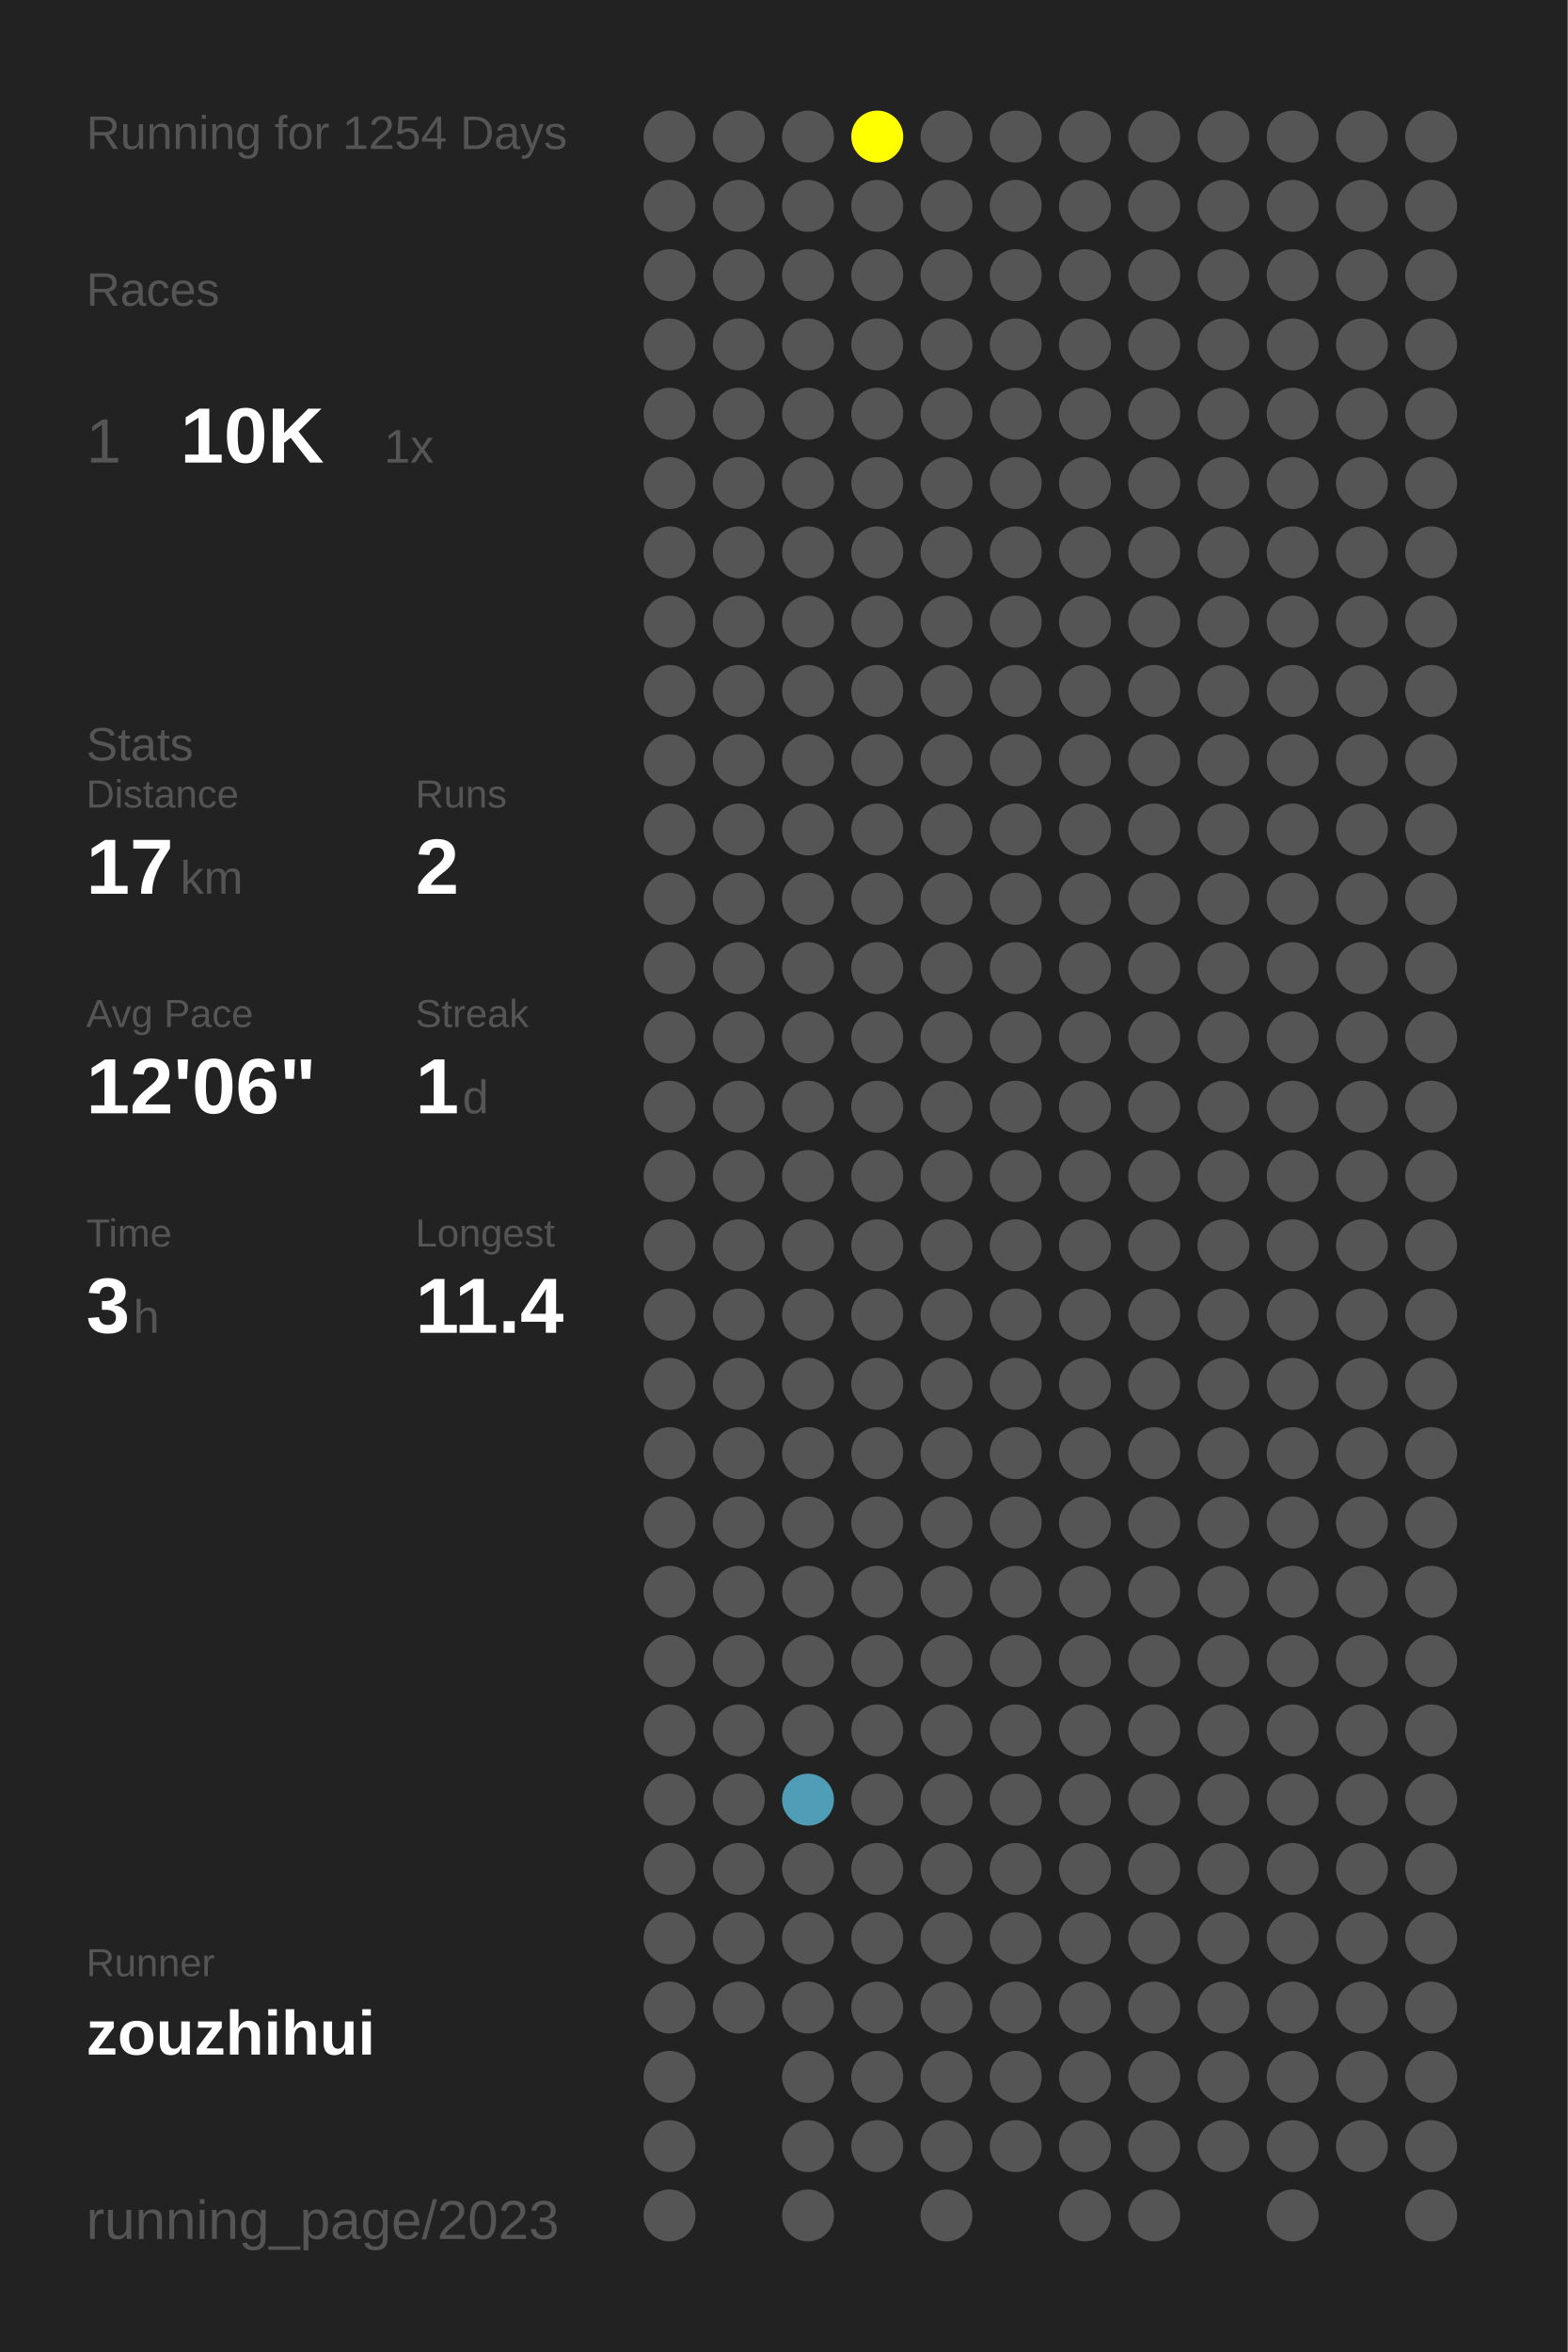
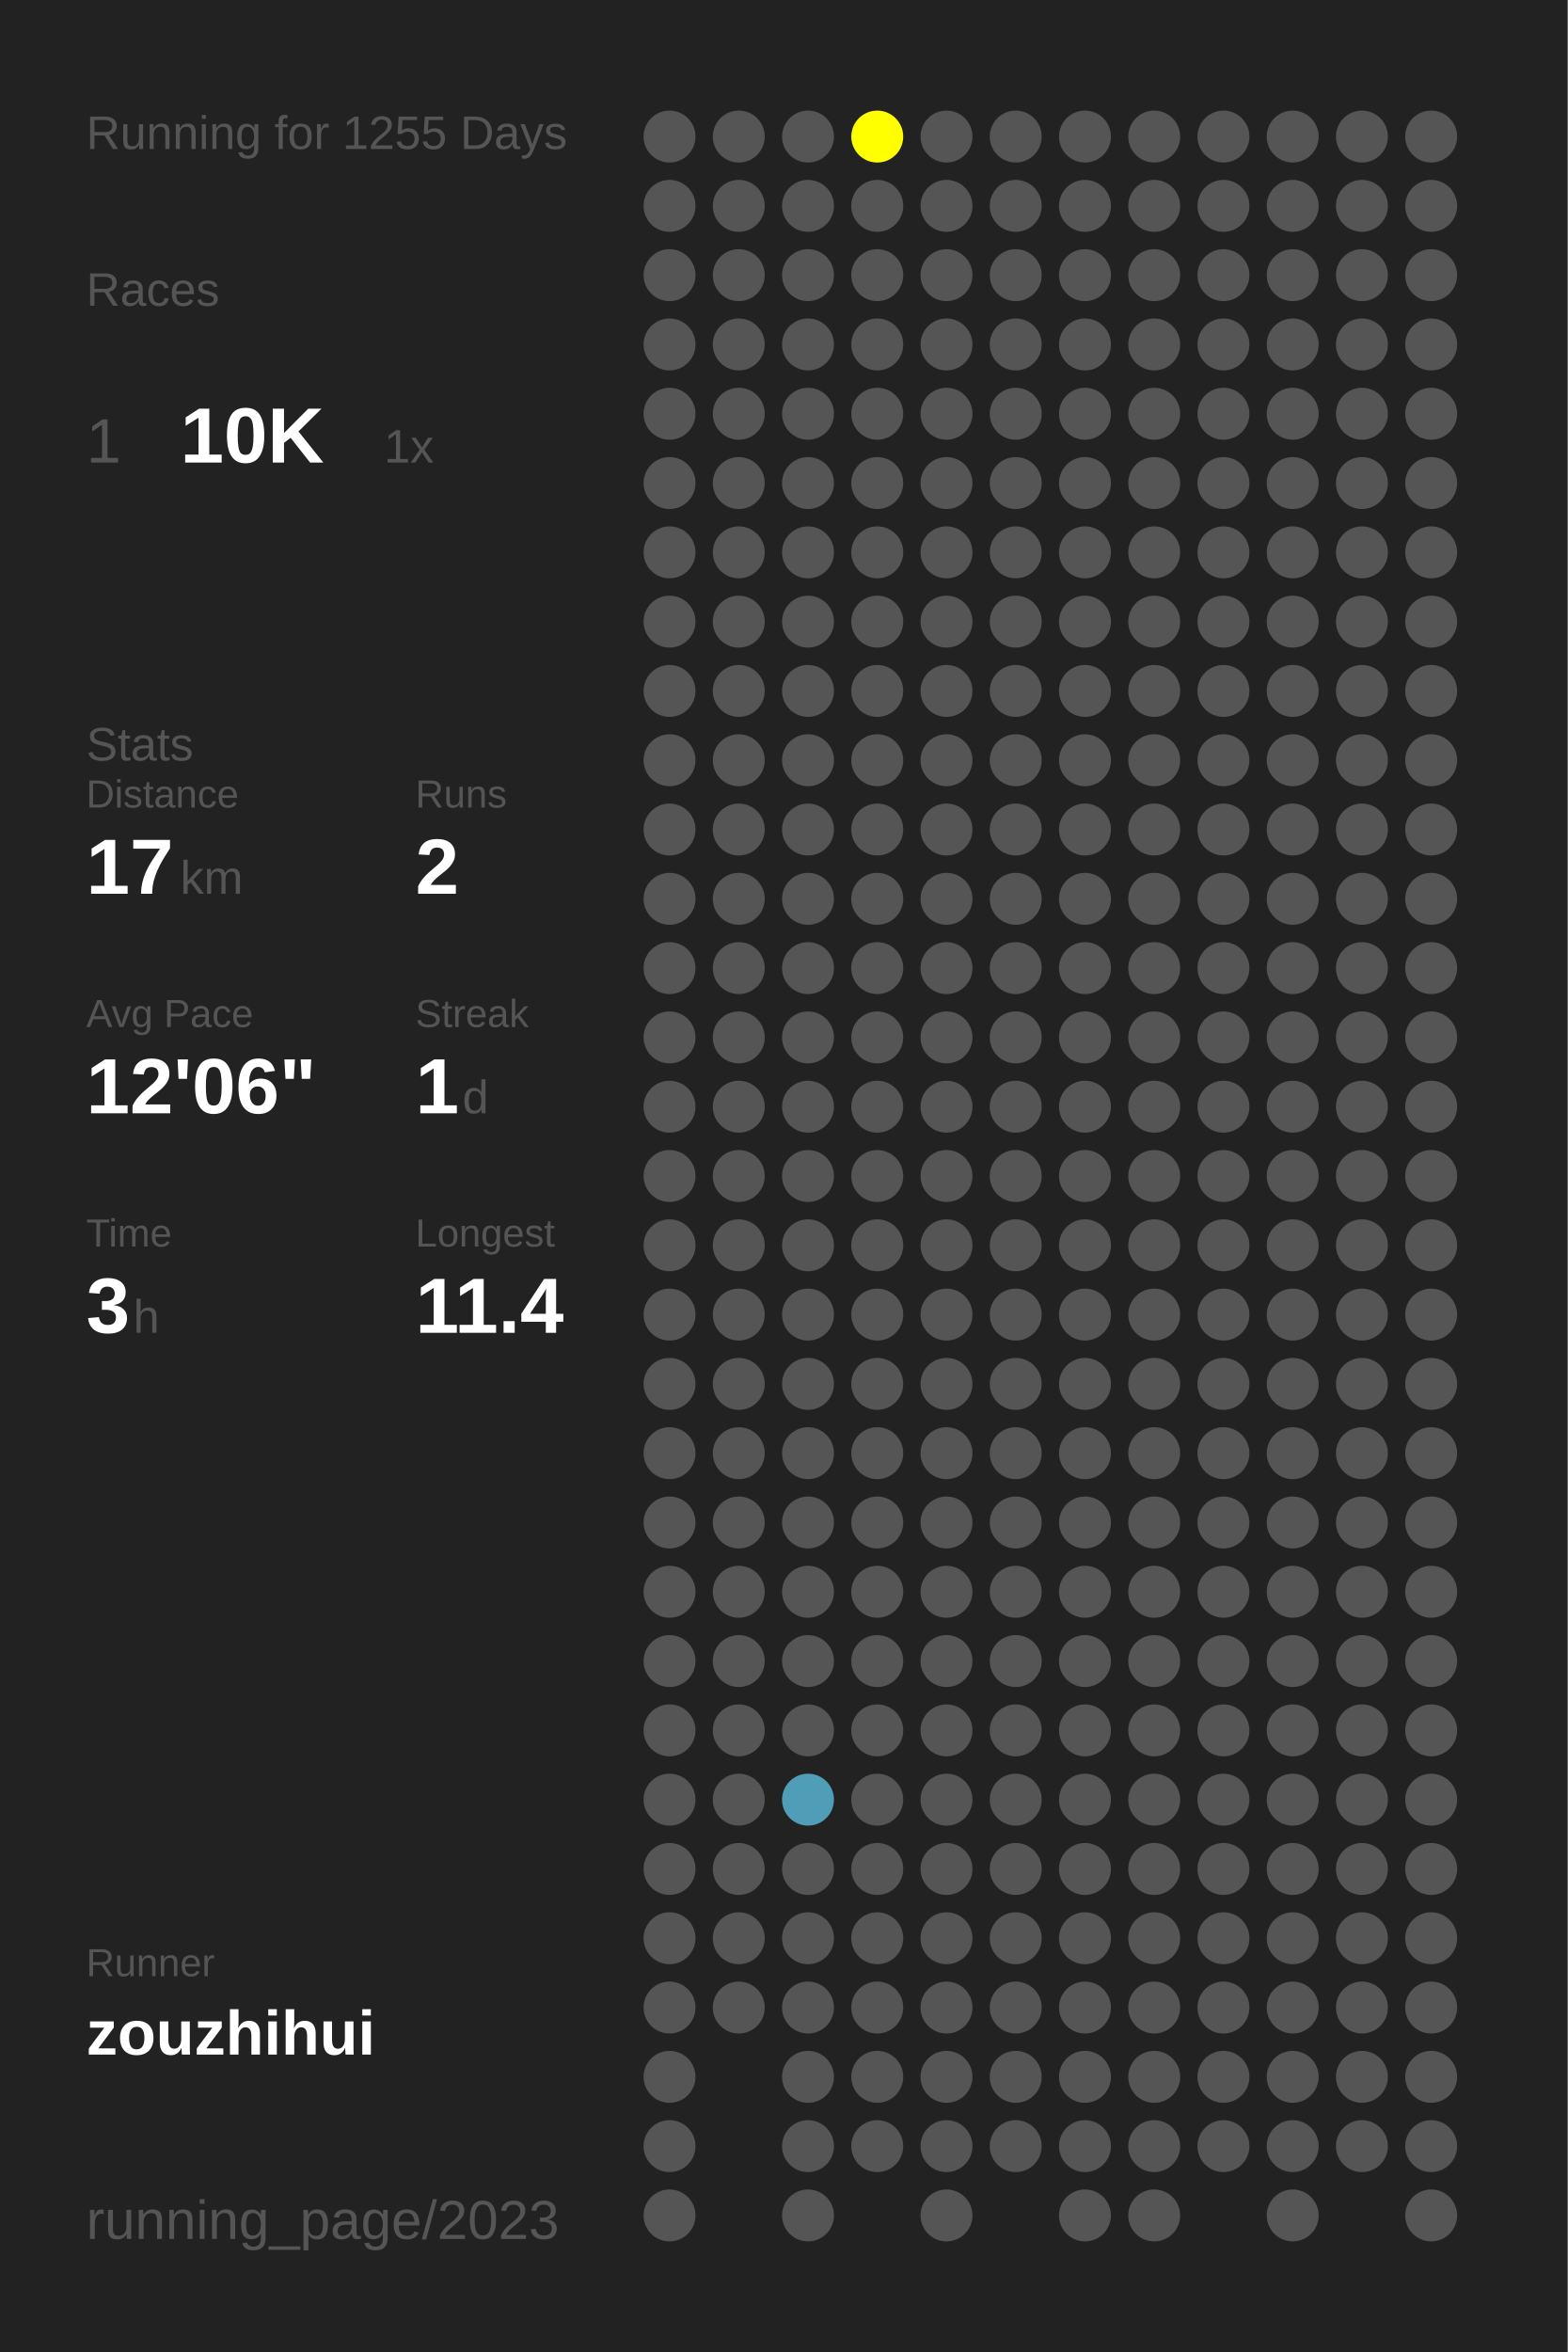
<svg xmlns="http://www.w3.org/2000/svg" baseProfile="full" height="300mm" version="1.1" viewBox="0,0,200,300" width="200mm">
  <defs />
  <rect fill="#222222" height="300" width="200" x="0" y="0" />
-   <text fill="#555555" style="font-size:6px; font-family:Arial;" x="11" y="19">Running for 1254 Days</text>
+   <text fill="#555555" style="font-size:6px; font-family:Arial;" x="11" y="19">Running for 1255 Days</text>
  <text fill="#555555" style="font-size:6px; font-family:Arial;" x="11" y="39">Races</text>
  <text fill="#555555" style="font-size:8px; font-family:Arial;" x="11" y="59">1</text>
  <text fill="#FFFFFF" style="font-size:10px; font-family:Arial; font-weight:bold;" x="23" y="59">10K</text>
  <text fill="#555555" style="font-size:6px; font-family:Arial;" x="49" y="59">1x</text>
  <text fill="#555555" style="font-size:6px; font-family:Arial;" x="11" y="97">Stats</text>
  <text fill="#555555" style="font-size:5px; font-family:Arial;" x="11" y="103">Distance</text>
  <text fill="#FFFFFF" style="font-size:10px; font-family:Arial; font-weight:bold;" x="11" y="114">17</text>
  <text fill="#555555" style="font-size:6px; font-family:Arial;" x="23" y="114">km</text>
  <text fill="#555555" style="font-size:5px; font-family:Arial;" x="53" y="103">Runs</text>
  <text fill="#FFFFFF" style="font-size:10px; font-family:Arial; font-weight:bold;" x="53" y="114">2</text>
  <text fill="#555555" style="font-size:5px; font-family:Arial;" x="11" y="131">Avg Pace</text>
  <text fill="#FFFFFF" style="font-size:10px; font-family:Arial; font-weight:bold;" x="11" y="142">12'06"</text>
  <text fill="#555555" style="font-size:5px; font-family:Arial;" x="53" y="131">Streak</text>
  <text fill="#FFFFFF" style="font-size:10px; font-family:Arial; font-weight:bold;" x="53" y="142">1</text>
  <text fill="#555555" style="font-size:6px; font-family:Arial;" x="59" y="142">d</text>
  <text fill="#555555" style="font-size:5px; font-family:Arial;" x="11" y="159">Time</text>
  <text fill="#FFFFFF" style="font-size:10px; font-family:Arial; font-weight:bold;" x="11" y="170">3</text>
  <text fill="#555555" style="font-size:6px; font-family:Arial;" x="17" y="170">h</text>
  <text fill="#555555" style="font-size:5px; font-family:Arial;" x="53" y="159">Longest</text>
  <text fill="#FFFFFF" style="font-size:10px; font-family:Arial; font-weight:bold;" x="53" y="170">11.4</text>
  <text fill="#555555" style="font-size:5px; font-family:Arial;" x="11" y="252.065">Runner</text>
  <text fill="#FFFFFF" style="font-size:8px; font-family:Arial; font-weight:bold;" x="11" y="262.065">zouzhihui</text>
  <text fill="#555555" style="font-size:7px; font-family:Arial;" x="11" y="285.581">running_page/2023</text>
  <circle cx="85.417" cy="17.419" fill="#555555" r="3.312" />
  <circle cx="85.417" cy="26.258" fill="#555555" r="3.312" />
  <circle cx="85.417" cy="35.097" fill="#555555" r="3.312" />
  <circle cx="85.417" cy="43.935" fill="#555555" r="3.312" />
  <circle cx="85.417" cy="52.774" fill="#555555" r="3.312" />
  <circle cx="85.417" cy="61.613" fill="#555555" r="3.312" />
  <circle cx="85.417" cy="70.452" fill="#555555" r="3.312" />
  <circle cx="85.417" cy="79.29" fill="#555555" r="3.312" />
  <circle cx="85.417" cy="88.129" fill="#555555" r="3.312" />
  <circle cx="85.417" cy="96.968" fill="#555555" r="3.312" />
  <circle cx="85.417" cy="105.806" fill="#555555" r="3.312" />
  <circle cx="85.417" cy="114.645" fill="#555555" r="3.312" />
  <circle cx="85.417" cy="123.484" fill="#555555" r="3.312" />
  <circle cx="85.417" cy="132.323" fill="#555555" r="3.312" />
  <circle cx="85.417" cy="141.161" fill="#555555" r="3.312" />
  <circle cx="85.417" cy="150" fill="#555555" r="3.312" />
  <circle cx="85.417" cy="158.839" fill="#555555" r="3.312" />
  <circle cx="85.417" cy="167.677" fill="#555555" r="3.312" />
  <circle cx="85.417" cy="176.516" fill="#555555" r="3.312" />
  <circle cx="85.417" cy="185.355" fill="#555555" r="3.312" />
  <circle cx="85.417" cy="194.194" fill="#555555" r="3.312" />
  <circle cx="85.417" cy="203.032" fill="#555555" r="3.312" />
  <circle cx="85.417" cy="211.871" fill="#555555" r="3.312" />
  <circle cx="85.417" cy="220.71" fill="#555555" r="3.312" />
  <circle cx="85.417" cy="229.548" fill="#555555" r="3.312" />
  <circle cx="85.417" cy="238.387" fill="#555555" r="3.312" />
  <circle cx="85.417" cy="247.226" fill="#555555" r="3.312" />
  <circle cx="85.417" cy="256.065" fill="#555555" r="3.312" />
  <circle cx="85.417" cy="264.903" fill="#555555" r="3.312" />
  <circle cx="85.417" cy="273.742" fill="#555555" r="3.312" />
  <circle cx="85.417" cy="282.581" fill="#555555" r="3.312" />
  <circle cx="94.25" cy="17.419" fill="#555555" r="3.312" />
  <circle cx="94.25" cy="26.258" fill="#555555" r="3.312" />
  <circle cx="94.25" cy="35.097" fill="#555555" r="3.312" />
  <circle cx="94.25" cy="43.935" fill="#555555" r="3.312" />
  <circle cx="94.25" cy="52.774" fill="#555555" r="3.312" />
  <circle cx="94.25" cy="61.613" fill="#555555" r="3.312" />
  <circle cx="94.25" cy="70.452" fill="#555555" r="3.312" />
  <circle cx="94.25" cy="79.29" fill="#555555" r="3.312" />
  <circle cx="94.25" cy="88.129" fill="#555555" r="3.312" />
  <circle cx="94.25" cy="96.968" fill="#555555" r="3.312" />
  <circle cx="94.25" cy="105.806" fill="#555555" r="3.312" />
  <circle cx="94.25" cy="114.645" fill="#555555" r="3.312" />
  <circle cx="94.25" cy="123.484" fill="#555555" r="3.312" />
  <circle cx="94.25" cy="132.323" fill="#555555" r="3.312" />
  <circle cx="94.25" cy="141.161" fill="#555555" r="3.312" />
  <circle cx="94.25" cy="150" fill="#555555" r="3.312" />
  <circle cx="94.25" cy="158.839" fill="#555555" r="3.312" />
  <circle cx="94.25" cy="167.677" fill="#555555" r="3.312" />
  <circle cx="94.25" cy="176.516" fill="#555555" r="3.312" />
  <circle cx="94.25" cy="185.355" fill="#555555" r="3.312" />
  <circle cx="94.25" cy="194.194" fill="#555555" r="3.312" />
  <circle cx="94.25" cy="203.032" fill="#555555" r="3.312" />
  <circle cx="94.25" cy="211.871" fill="#555555" r="3.312" />
  <circle cx="94.25" cy="220.71" fill="#555555" r="3.312" />
  <circle cx="94.25" cy="229.548" fill="#555555" r="3.312" />
  <circle cx="94.25" cy="238.387" fill="#555555" r="3.312" />
  <circle cx="94.25" cy="247.226" fill="#555555" r="3.312" />
  <circle cx="94.25" cy="256.065" fill="#555555" r="3.312" />
  <circle cx="103.083" cy="17.419" fill="#555555" r="3.312" />
  <circle cx="103.083" cy="26.258" fill="#555555" r="3.312" />
  <circle cx="103.083" cy="35.097" fill="#555555" r="3.312" />
  <circle cx="103.083" cy="43.935" fill="#555555" r="3.312" />
  <circle cx="103.083" cy="52.774" fill="#555555" r="3.312" />
  <circle cx="103.083" cy="61.613" fill="#555555" r="3.312" />
  <circle cx="103.083" cy="70.452" fill="#555555" r="3.312" />
  <circle cx="103.083" cy="79.29" fill="#555555" r="3.312" />
  <circle cx="103.083" cy="88.129" fill="#555555" r="3.312" />
  <circle cx="103.083" cy="96.968" fill="#555555" r="3.312" />
  <circle cx="103.083" cy="105.806" fill="#555555" r="3.312" />
  <circle cx="103.083" cy="114.645" fill="#555555" r="3.312" />
  <circle cx="103.083" cy="123.484" fill="#555555" r="3.312" />
  <circle cx="103.083" cy="132.323" fill="#555555" r="3.312" />
  <circle cx="103.083" cy="141.161" fill="#555555" r="3.312" />
  <circle cx="103.083" cy="150" fill="#555555" r="3.312" />
  <circle cx="103.083" cy="158.839" fill="#555555" r="3.312" />
  <circle cx="103.083" cy="167.677" fill="#555555" r="3.312" />
  <circle cx="103.083" cy="176.516" fill="#555555" r="3.312" />
  <circle cx="103.083" cy="185.355" fill="#555555" r="3.312" />
  <circle cx="103.083" cy="194.194" fill="#555555" r="3.312" />
  <circle cx="103.083" cy="203.032" fill="#555555" r="3.312" />
  <circle cx="103.083" cy="211.871" fill="#555555" r="3.312" />
  <circle cx="103.083" cy="220.71" fill="#555555" r="3.312" />
  <circle cx="103.083" cy="229.548" fill="#509db7" r="3.312" />
  <circle cx="103.083" cy="238.387" fill="#555555" r="3.312" />
  <circle cx="103.083" cy="247.226" fill="#555555" r="3.312" />
  <circle cx="103.083" cy="256.065" fill="#555555" r="3.312" />
  <circle cx="103.083" cy="264.903" fill="#555555" r="3.312" />
  <circle cx="103.083" cy="273.742" fill="#555555" r="3.312" />
  <circle cx="103.083" cy="282.581" fill="#555555" r="3.312" />
  <circle cx="111.917" cy="17.419" fill="#FFFF00" r="3.312" />
  <circle cx="111.917" cy="26.258" fill="#555555" r="3.312" />
  <circle cx="111.917" cy="35.097" fill="#555555" r="3.312" />
  <circle cx="111.917" cy="43.935" fill="#555555" r="3.312" />
  <circle cx="111.917" cy="52.774" fill="#555555" r="3.312" />
  <circle cx="111.917" cy="61.613" fill="#555555" r="3.312" />
  <circle cx="111.917" cy="70.452" fill="#555555" r="3.312" />
  <circle cx="111.917" cy="79.29" fill="#555555" r="3.312" />
  <circle cx="111.917" cy="88.129" fill="#555555" r="3.312" />
  <circle cx="111.917" cy="96.968" fill="#555555" r="3.312" />
  <circle cx="111.917" cy="105.806" fill="#555555" r="3.312" />
  <circle cx="111.917" cy="114.645" fill="#555555" r="3.312" />
  <circle cx="111.917" cy="123.484" fill="#555555" r="3.312" />
  <circle cx="111.917" cy="132.323" fill="#555555" r="3.312" />
  <circle cx="111.917" cy="141.161" fill="#555555" r="3.312" />
  <circle cx="111.917" cy="150" fill="#555555" r="3.312" />
  <circle cx="111.917" cy="158.839" fill="#555555" r="3.312" />
  <circle cx="111.917" cy="167.677" fill="#555555" r="3.312" />
  <circle cx="111.917" cy="176.516" fill="#555555" r="3.312" />
  <circle cx="111.917" cy="185.355" fill="#555555" r="3.312" />
  <circle cx="111.917" cy="194.194" fill="#555555" r="3.312" />
  <circle cx="111.917" cy="203.032" fill="#555555" r="3.312" />
  <circle cx="111.917" cy="211.871" fill="#555555" r="3.312" />
  <circle cx="111.917" cy="220.71" fill="#555555" r="3.312" />
  <circle cx="111.917" cy="229.548" fill="#555555" r="3.312" />
  <circle cx="111.917" cy="238.387" fill="#555555" r="3.312" />
  <circle cx="111.917" cy="247.226" fill="#555555" r="3.312" />
  <circle cx="111.917" cy="256.065" fill="#555555" r="3.312" />
  <circle cx="111.917" cy="264.903" fill="#555555" r="3.312" />
  <circle cx="111.917" cy="273.742" fill="#555555" r="3.312" />
  <circle cx="120.75" cy="17.419" fill="#555555" r="3.312" />
  <circle cx="120.75" cy="26.258" fill="#555555" r="3.312" />
  <circle cx="120.75" cy="35.097" fill="#555555" r="3.312" />
  <circle cx="120.75" cy="43.935" fill="#555555" r="3.312" />
  <circle cx="120.75" cy="52.774" fill="#555555" r="3.312" />
  <circle cx="120.75" cy="61.613" fill="#555555" r="3.312" />
  <circle cx="120.75" cy="70.452" fill="#555555" r="3.312" />
  <circle cx="120.75" cy="79.29" fill="#555555" r="3.312" />
  <circle cx="120.75" cy="88.129" fill="#555555" r="3.312" />
  <circle cx="120.75" cy="96.968" fill="#555555" r="3.312" />
  <circle cx="120.75" cy="105.806" fill="#555555" r="3.312" />
  <circle cx="120.75" cy="114.645" fill="#555555" r="3.312" />
  <circle cx="120.75" cy="123.484" fill="#555555" r="3.312" />
  <circle cx="120.75" cy="132.323" fill="#555555" r="3.312" />
  <circle cx="120.75" cy="141.161" fill="#555555" r="3.312" />
  <circle cx="120.75" cy="150" fill="#555555" r="3.312" />
  <circle cx="120.75" cy="158.839" fill="#555555" r="3.312" />
  <circle cx="120.75" cy="167.677" fill="#555555" r="3.312" />
  <circle cx="120.75" cy="176.516" fill="#555555" r="3.312" />
  <circle cx="120.75" cy="185.355" fill="#555555" r="3.312" />
  <circle cx="120.75" cy="194.194" fill="#555555" r="3.312" />
  <circle cx="120.75" cy="203.032" fill="#555555" r="3.312" />
  <circle cx="120.75" cy="211.871" fill="#555555" r="3.312" />
  <circle cx="120.75" cy="220.71" fill="#555555" r="3.312" />
  <circle cx="120.75" cy="229.548" fill="#555555" r="3.312" />
  <circle cx="120.75" cy="238.387" fill="#555555" r="3.312" />
  <circle cx="120.75" cy="247.226" fill="#555555" r="3.312" />
  <circle cx="120.75" cy="256.065" fill="#555555" r="3.312" />
  <circle cx="120.75" cy="264.903" fill="#555555" r="3.312" />
  <circle cx="120.75" cy="273.742" fill="#555555" r="3.312" />
  <circle cx="120.75" cy="282.581" fill="#555555" r="3.312" />
  <circle cx="129.583" cy="17.419" fill="#555555" r="3.312" />
  <circle cx="129.583" cy="26.258" fill="#555555" r="3.312" />
  <circle cx="129.583" cy="35.097" fill="#555555" r="3.312" />
  <circle cx="129.583" cy="43.935" fill="#555555" r="3.312" />
  <circle cx="129.583" cy="52.774" fill="#555555" r="3.312" />
  <circle cx="129.583" cy="61.613" fill="#555555" r="3.312" />
  <circle cx="129.583" cy="70.452" fill="#555555" r="3.312" />
  <circle cx="129.583" cy="79.29" fill="#555555" r="3.312" />
  <circle cx="129.583" cy="88.129" fill="#555555" r="3.312" />
  <circle cx="129.583" cy="96.968" fill="#555555" r="3.312" />
  <circle cx="129.583" cy="105.806" fill="#555555" r="3.312" />
  <circle cx="129.583" cy="114.645" fill="#555555" r="3.312" />
  <circle cx="129.583" cy="123.484" fill="#555555" r="3.312" />
  <circle cx="129.583" cy="132.323" fill="#555555" r="3.312" />
  <circle cx="129.583" cy="141.161" fill="#555555" r="3.312" />
  <circle cx="129.583" cy="150" fill="#555555" r="3.312" />
  <circle cx="129.583" cy="158.839" fill="#555555" r="3.312" />
  <circle cx="129.583" cy="167.677" fill="#555555" r="3.312" />
  <circle cx="129.583" cy="176.516" fill="#555555" r="3.312" />
  <circle cx="129.583" cy="185.355" fill="#555555" r="3.312" />
  <circle cx="129.583" cy="194.194" fill="#555555" r="3.312" />
  <circle cx="129.583" cy="203.032" fill="#555555" r="3.312" />
  <circle cx="129.583" cy="211.871" fill="#555555" r="3.312" />
  <circle cx="129.583" cy="220.71" fill="#555555" r="3.312" />
  <circle cx="129.583" cy="229.548" fill="#555555" r="3.312" />
  <circle cx="129.583" cy="238.387" fill="#555555" r="3.312" />
  <circle cx="129.583" cy="247.226" fill="#555555" r="3.312" />
  <circle cx="129.583" cy="256.065" fill="#555555" r="3.312" />
  <circle cx="129.583" cy="264.903" fill="#555555" r="3.312" />
  <circle cx="129.583" cy="273.742" fill="#555555" r="3.312" />
  <circle cx="138.417" cy="17.419" fill="#555555" r="3.312" />
  <circle cx="138.417" cy="26.258" fill="#555555" r="3.312" />
  <circle cx="138.417" cy="35.097" fill="#555555" r="3.312" />
  <circle cx="138.417" cy="43.935" fill="#555555" r="3.312" />
  <circle cx="138.417" cy="52.774" fill="#555555" r="3.312" />
  <circle cx="138.417" cy="61.613" fill="#555555" r="3.312" />
  <circle cx="138.417" cy="70.452" fill="#555555" r="3.312" />
  <circle cx="138.417" cy="79.29" fill="#555555" r="3.312" />
  <circle cx="138.417" cy="88.129" fill="#555555" r="3.312" />
  <circle cx="138.417" cy="96.968" fill="#555555" r="3.312" />
  <circle cx="138.417" cy="105.806" fill="#555555" r="3.312" />
  <circle cx="138.417" cy="114.645" fill="#555555" r="3.312" />
  <circle cx="138.417" cy="123.484" fill="#555555" r="3.312" />
  <circle cx="138.417" cy="132.323" fill="#555555" r="3.312" />
  <circle cx="138.417" cy="141.161" fill="#555555" r="3.312" />
  <circle cx="138.417" cy="150" fill="#555555" r="3.312" />
  <circle cx="138.417" cy="158.839" fill="#555555" r="3.312" />
  <circle cx="138.417" cy="167.677" fill="#555555" r="3.312" />
  <circle cx="138.417" cy="176.516" fill="#555555" r="3.312" />
  <circle cx="138.417" cy="185.355" fill="#555555" r="3.312" />
  <circle cx="138.417" cy="194.194" fill="#555555" r="3.312" />
  <circle cx="138.417" cy="203.032" fill="#555555" r="3.312" />
  <circle cx="138.417" cy="211.871" fill="#555555" r="3.312" />
  <circle cx="138.417" cy="220.71" fill="#555555" r="3.312" />
  <circle cx="138.417" cy="229.548" fill="#555555" r="3.312" />
  <circle cx="138.417" cy="238.387" fill="#555555" r="3.312" />
  <circle cx="138.417" cy="247.226" fill="#555555" r="3.312" />
  <circle cx="138.417" cy="256.065" fill="#555555" r="3.312" />
  <circle cx="138.417" cy="264.903" fill="#555555" r="3.312" />
  <circle cx="138.417" cy="273.742" fill="#555555" r="3.312" />
  <circle cx="138.417" cy="282.581" fill="#555555" r="3.312" />
  <circle cx="147.25" cy="17.419" fill="#555555" r="3.312" />
  <circle cx="147.25" cy="26.258" fill="#555555" r="3.312" />
  <circle cx="147.25" cy="35.097" fill="#555555" r="3.312" />
  <circle cx="147.25" cy="43.935" fill="#555555" r="3.312" />
  <circle cx="147.25" cy="52.774" fill="#555555" r="3.312" />
  <circle cx="147.25" cy="61.613" fill="#555555" r="3.312" />
  <circle cx="147.25" cy="70.452" fill="#555555" r="3.312" />
  <circle cx="147.25" cy="79.29" fill="#555555" r="3.312" />
  <circle cx="147.25" cy="88.129" fill="#555555" r="3.312" />
  <circle cx="147.25" cy="96.968" fill="#555555" r="3.312" />
  <circle cx="147.25" cy="105.806" fill="#555555" r="3.312" />
  <circle cx="147.25" cy="114.645" fill="#555555" r="3.312" />
  <circle cx="147.25" cy="123.484" fill="#555555" r="3.312" />
  <circle cx="147.25" cy="132.323" fill="#555555" r="3.312" />
  <circle cx="147.25" cy="141.161" fill="#555555" r="3.312" />
  <circle cx="147.25" cy="150" fill="#555555" r="3.312" />
  <circle cx="147.25" cy="158.839" fill="#555555" r="3.312" />
  <circle cx="147.25" cy="167.677" fill="#555555" r="3.312" />
  <circle cx="147.25" cy="176.516" fill="#555555" r="3.312" />
  <circle cx="147.25" cy="185.355" fill="#555555" r="3.312" />
  <circle cx="147.25" cy="194.194" fill="#555555" r="3.312" />
  <circle cx="147.25" cy="203.032" fill="#555555" r="3.312" />
  <circle cx="147.25" cy="211.871" fill="#555555" r="3.312" />
  <circle cx="147.25" cy="220.71" fill="#555555" r="3.312" />
  <circle cx="147.25" cy="229.548" fill="#555555" r="3.312" />
  <circle cx="147.25" cy="238.387" fill="#555555" r="3.312" />
  <circle cx="147.25" cy="247.226" fill="#555555" r="3.312" />
  <circle cx="147.25" cy="256.065" fill="#555555" r="3.312" />
  <circle cx="147.25" cy="264.903" fill="#555555" r="3.312" />
  <circle cx="147.25" cy="273.742" fill="#555555" r="3.312" />
  <circle cx="147.25" cy="282.581" fill="#555555" r="3.312" />
  <circle cx="156.083" cy="17.419" fill="#555555" r="3.312" />
  <circle cx="156.083" cy="26.258" fill="#555555" r="3.312" />
  <circle cx="156.083" cy="35.097" fill="#555555" r="3.312" />
  <circle cx="156.083" cy="43.935" fill="#555555" r="3.312" />
  <circle cx="156.083" cy="52.774" fill="#555555" r="3.312" />
  <circle cx="156.083" cy="61.613" fill="#555555" r="3.312" />
  <circle cx="156.083" cy="70.452" fill="#555555" r="3.312" />
  <circle cx="156.083" cy="79.29" fill="#555555" r="3.312" />
  <circle cx="156.083" cy="88.129" fill="#555555" r="3.312" />
  <circle cx="156.083" cy="96.968" fill="#555555" r="3.312" />
  <circle cx="156.083" cy="105.806" fill="#555555" r="3.312" />
  <circle cx="156.083" cy="114.645" fill="#555555" r="3.312" />
  <circle cx="156.083" cy="123.484" fill="#555555" r="3.312" />
  <circle cx="156.083" cy="132.323" fill="#555555" r="3.312" />
  <circle cx="156.083" cy="141.161" fill="#555555" r="3.312" />
  <circle cx="156.083" cy="150" fill="#555555" r="3.312" />
  <circle cx="156.083" cy="158.839" fill="#555555" r="3.312" />
  <circle cx="156.083" cy="167.677" fill="#555555" r="3.312" />
  <circle cx="156.083" cy="176.516" fill="#555555" r="3.312" />
  <circle cx="156.083" cy="185.355" fill="#555555" r="3.312" />
  <circle cx="156.083" cy="194.194" fill="#555555" r="3.312" />
  <circle cx="156.083" cy="203.032" fill="#555555" r="3.312" />
  <circle cx="156.083" cy="211.871" fill="#555555" r="3.312" />
  <circle cx="156.083" cy="220.71" fill="#555555" r="3.312" />
  <circle cx="156.083" cy="229.548" fill="#555555" r="3.312" />
  <circle cx="156.083" cy="238.387" fill="#555555" r="3.312" />
  <circle cx="156.083" cy="247.226" fill="#555555" r="3.312" />
  <circle cx="156.083" cy="256.065" fill="#555555" r="3.312" />
  <circle cx="156.083" cy="264.903" fill="#555555" r="3.312" />
  <circle cx="156.083" cy="273.742" fill="#555555" r="3.312" />
  <circle cx="164.917" cy="17.419" fill="#555555" r="3.312" />
  <circle cx="164.917" cy="26.258" fill="#555555" r="3.312" />
  <circle cx="164.917" cy="35.097" fill="#555555" r="3.312" />
  <circle cx="164.917" cy="43.935" fill="#555555" r="3.312" />
  <circle cx="164.917" cy="52.774" fill="#555555" r="3.312" />
  <circle cx="164.917" cy="61.613" fill="#555555" r="3.312" />
  <circle cx="164.917" cy="70.452" fill="#555555" r="3.312" />
  <circle cx="164.917" cy="79.29" fill="#555555" r="3.312" />
  <circle cx="164.917" cy="88.129" fill="#555555" r="3.312" />
  <circle cx="164.917" cy="96.968" fill="#555555" r="3.312" />
  <circle cx="164.917" cy="105.806" fill="#555555" r="3.312" />
  <circle cx="164.917" cy="114.645" fill="#555555" r="3.312" />
  <circle cx="164.917" cy="123.484" fill="#555555" r="3.312" />
  <circle cx="164.917" cy="132.323" fill="#555555" r="3.312" />
  <circle cx="164.917" cy="141.161" fill="#555555" r="3.312" />
  <circle cx="164.917" cy="150" fill="#555555" r="3.312" />
  <circle cx="164.917" cy="158.839" fill="#555555" r="3.312" />
  <circle cx="164.917" cy="167.677" fill="#555555" r="3.312" />
  <circle cx="164.917" cy="176.516" fill="#555555" r="3.312" />
  <circle cx="164.917" cy="185.355" fill="#555555" r="3.312" />
  <circle cx="164.917" cy="194.194" fill="#555555" r="3.312" />
  <circle cx="164.917" cy="203.032" fill="#555555" r="3.312" />
  <circle cx="164.917" cy="211.871" fill="#555555" r="3.312" />
  <circle cx="164.917" cy="220.71" fill="#555555" r="3.312" />
  <circle cx="164.917" cy="229.548" fill="#555555" r="3.312" />
  <circle cx="164.917" cy="238.387" fill="#555555" r="3.312" />
  <circle cx="164.917" cy="247.226" fill="#555555" r="3.312" />
  <circle cx="164.917" cy="256.065" fill="#555555" r="3.312" />
  <circle cx="164.917" cy="264.903" fill="#555555" r="3.312" />
  <circle cx="164.917" cy="273.742" fill="#555555" r="3.312" />
  <circle cx="164.917" cy="282.581" fill="#555555" r="3.312" />
  <circle cx="173.75" cy="17.419" fill="#555555" r="3.312" />
  <circle cx="173.75" cy="26.258" fill="#555555" r="3.312" />
  <circle cx="173.75" cy="35.097" fill="#555555" r="3.312" />
  <circle cx="173.75" cy="43.935" fill="#555555" r="3.312" />
  <circle cx="173.75" cy="52.774" fill="#555555" r="3.312" />
  <circle cx="173.75" cy="61.613" fill="#555555" r="3.312" />
  <circle cx="173.75" cy="70.452" fill="#555555" r="3.312" />
  <circle cx="173.75" cy="79.29" fill="#555555" r="3.312" />
  <circle cx="173.75" cy="88.129" fill="#555555" r="3.312" />
  <circle cx="173.75" cy="96.968" fill="#555555" r="3.312" />
  <circle cx="173.75" cy="105.806" fill="#555555" r="3.312" />
  <circle cx="173.75" cy="114.645" fill="#555555" r="3.312" />
  <circle cx="173.75" cy="123.484" fill="#555555" r="3.312" />
  <circle cx="173.75" cy="132.323" fill="#555555" r="3.312" />
  <circle cx="173.75" cy="141.161" fill="#555555" r="3.312" />
  <circle cx="173.75" cy="150" fill="#555555" r="3.312" />
  <circle cx="173.75" cy="158.839" fill="#555555" r="3.312" />
  <circle cx="173.75" cy="167.677" fill="#555555" r="3.312" />
  <circle cx="173.75" cy="176.516" fill="#555555" r="3.312" />
  <circle cx="173.75" cy="185.355" fill="#555555" r="3.312" />
  <circle cx="173.75" cy="194.194" fill="#555555" r="3.312" />
  <circle cx="173.75" cy="203.032" fill="#555555" r="3.312" />
  <circle cx="173.75" cy="211.871" fill="#555555" r="3.312" />
  <circle cx="173.75" cy="220.71" fill="#555555" r="3.312" />
  <circle cx="173.75" cy="229.548" fill="#555555" r="3.312" />
  <circle cx="173.75" cy="238.387" fill="#555555" r="3.312" />
  <circle cx="173.75" cy="247.226" fill="#555555" r="3.312" />
  <circle cx="173.75" cy="256.065" fill="#555555" r="3.312" />
  <circle cx="173.75" cy="264.903" fill="#555555" r="3.312" />
  <circle cx="173.75" cy="273.742" fill="#555555" r="3.312" />
  <circle cx="182.583" cy="17.419" fill="#555555" r="3.312" />
  <circle cx="182.583" cy="26.258" fill="#555555" r="3.312" />
  <circle cx="182.583" cy="35.097" fill="#555555" r="3.312" />
  <circle cx="182.583" cy="43.935" fill="#555555" r="3.312" />
  <circle cx="182.583" cy="52.774" fill="#555555" r="3.312" />
  <circle cx="182.583" cy="61.613" fill="#555555" r="3.312" />
  <circle cx="182.583" cy="70.452" fill="#555555" r="3.312" />
  <circle cx="182.583" cy="79.29" fill="#555555" r="3.312" />
  <circle cx="182.583" cy="88.129" fill="#555555" r="3.312" />
  <circle cx="182.583" cy="96.968" fill="#555555" r="3.312" />
  <circle cx="182.583" cy="105.806" fill="#555555" r="3.312" />
  <circle cx="182.583" cy="114.645" fill="#555555" r="3.312" />
  <circle cx="182.583" cy="123.484" fill="#555555" r="3.312" />
  <circle cx="182.583" cy="132.323" fill="#555555" r="3.312" />
  <circle cx="182.583" cy="141.161" fill="#555555" r="3.312" />
  <circle cx="182.583" cy="150" fill="#555555" r="3.312" />
  <circle cx="182.583" cy="158.839" fill="#555555" r="3.312" />
  <circle cx="182.583" cy="167.677" fill="#555555" r="3.312" />
  <circle cx="182.583" cy="176.516" fill="#555555" r="3.312" />
  <circle cx="182.583" cy="185.355" fill="#555555" r="3.312" />
  <circle cx="182.583" cy="194.194" fill="#555555" r="3.312" />
  <circle cx="182.583" cy="203.032" fill="#555555" r="3.312" />
  <circle cx="182.583" cy="211.871" fill="#555555" r="3.312" />
  <circle cx="182.583" cy="220.71" fill="#555555" r="3.312" />
  <circle cx="182.583" cy="229.548" fill="#555555" r="3.312" />
  <circle cx="182.583" cy="238.387" fill="#555555" r="3.312" />
  <circle cx="182.583" cy="247.226" fill="#555555" r="3.312" />
  <circle cx="182.583" cy="256.065" fill="#555555" r="3.312" />
  <circle cx="182.583" cy="264.903" fill="#555555" r="3.312" />
  <circle cx="182.583" cy="273.742" fill="#555555" r="3.312" />
  <circle cx="182.583" cy="282.581" fill="#555555" r="3.312" />
</svg>
